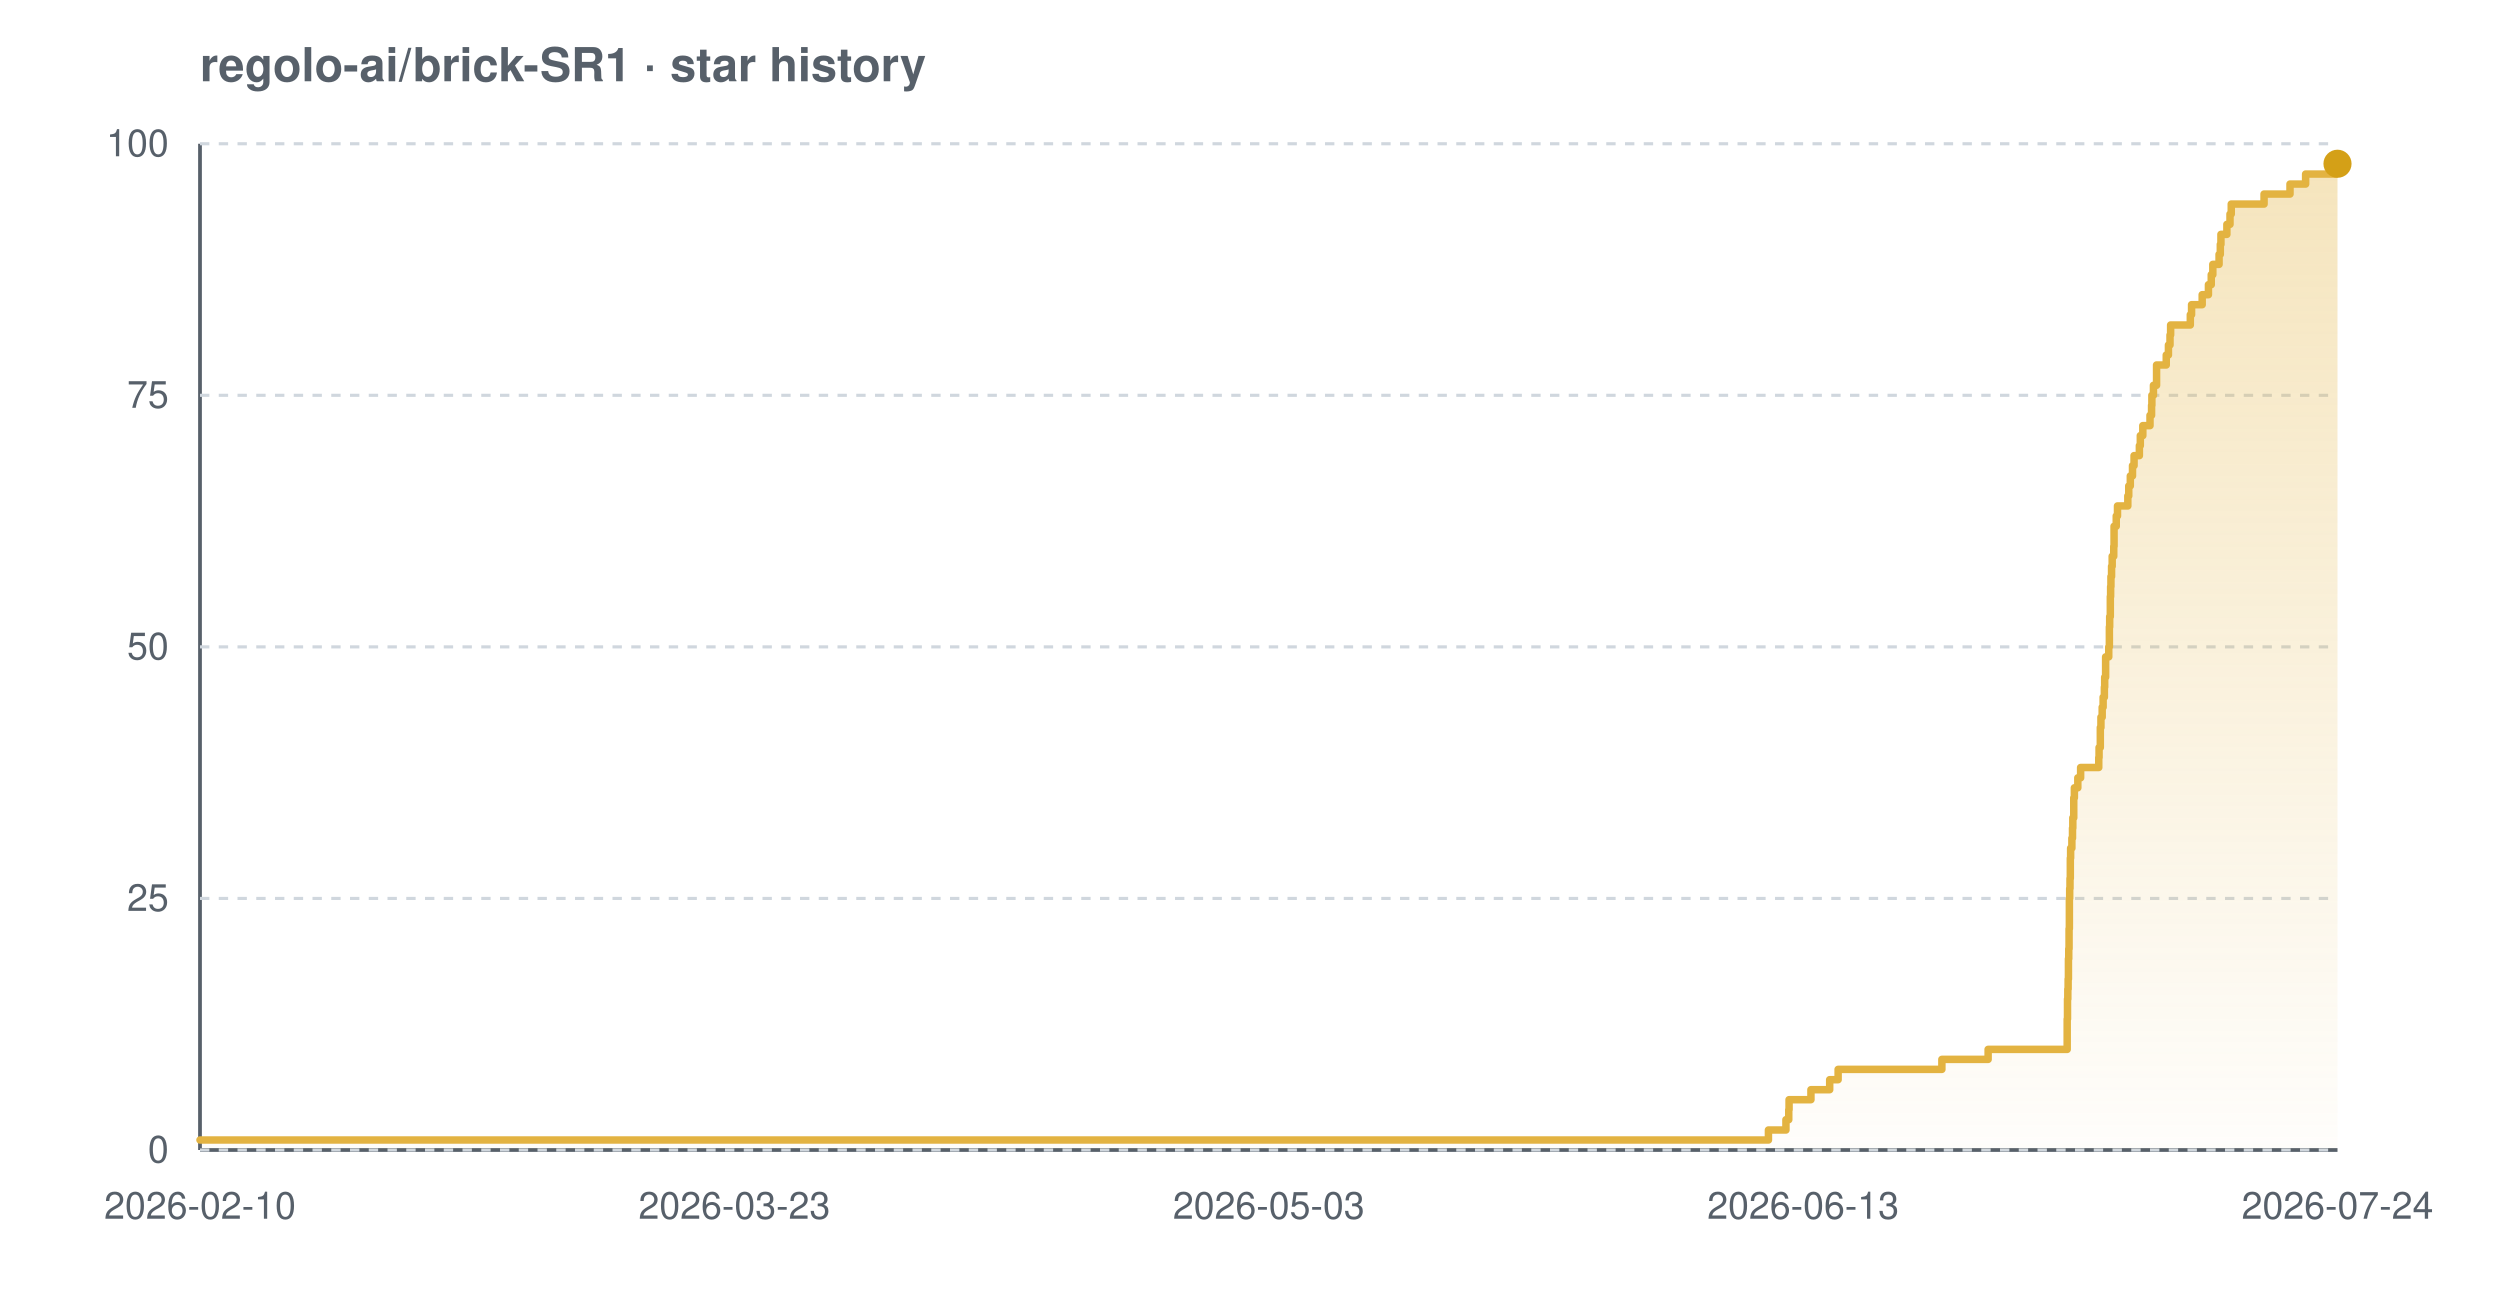
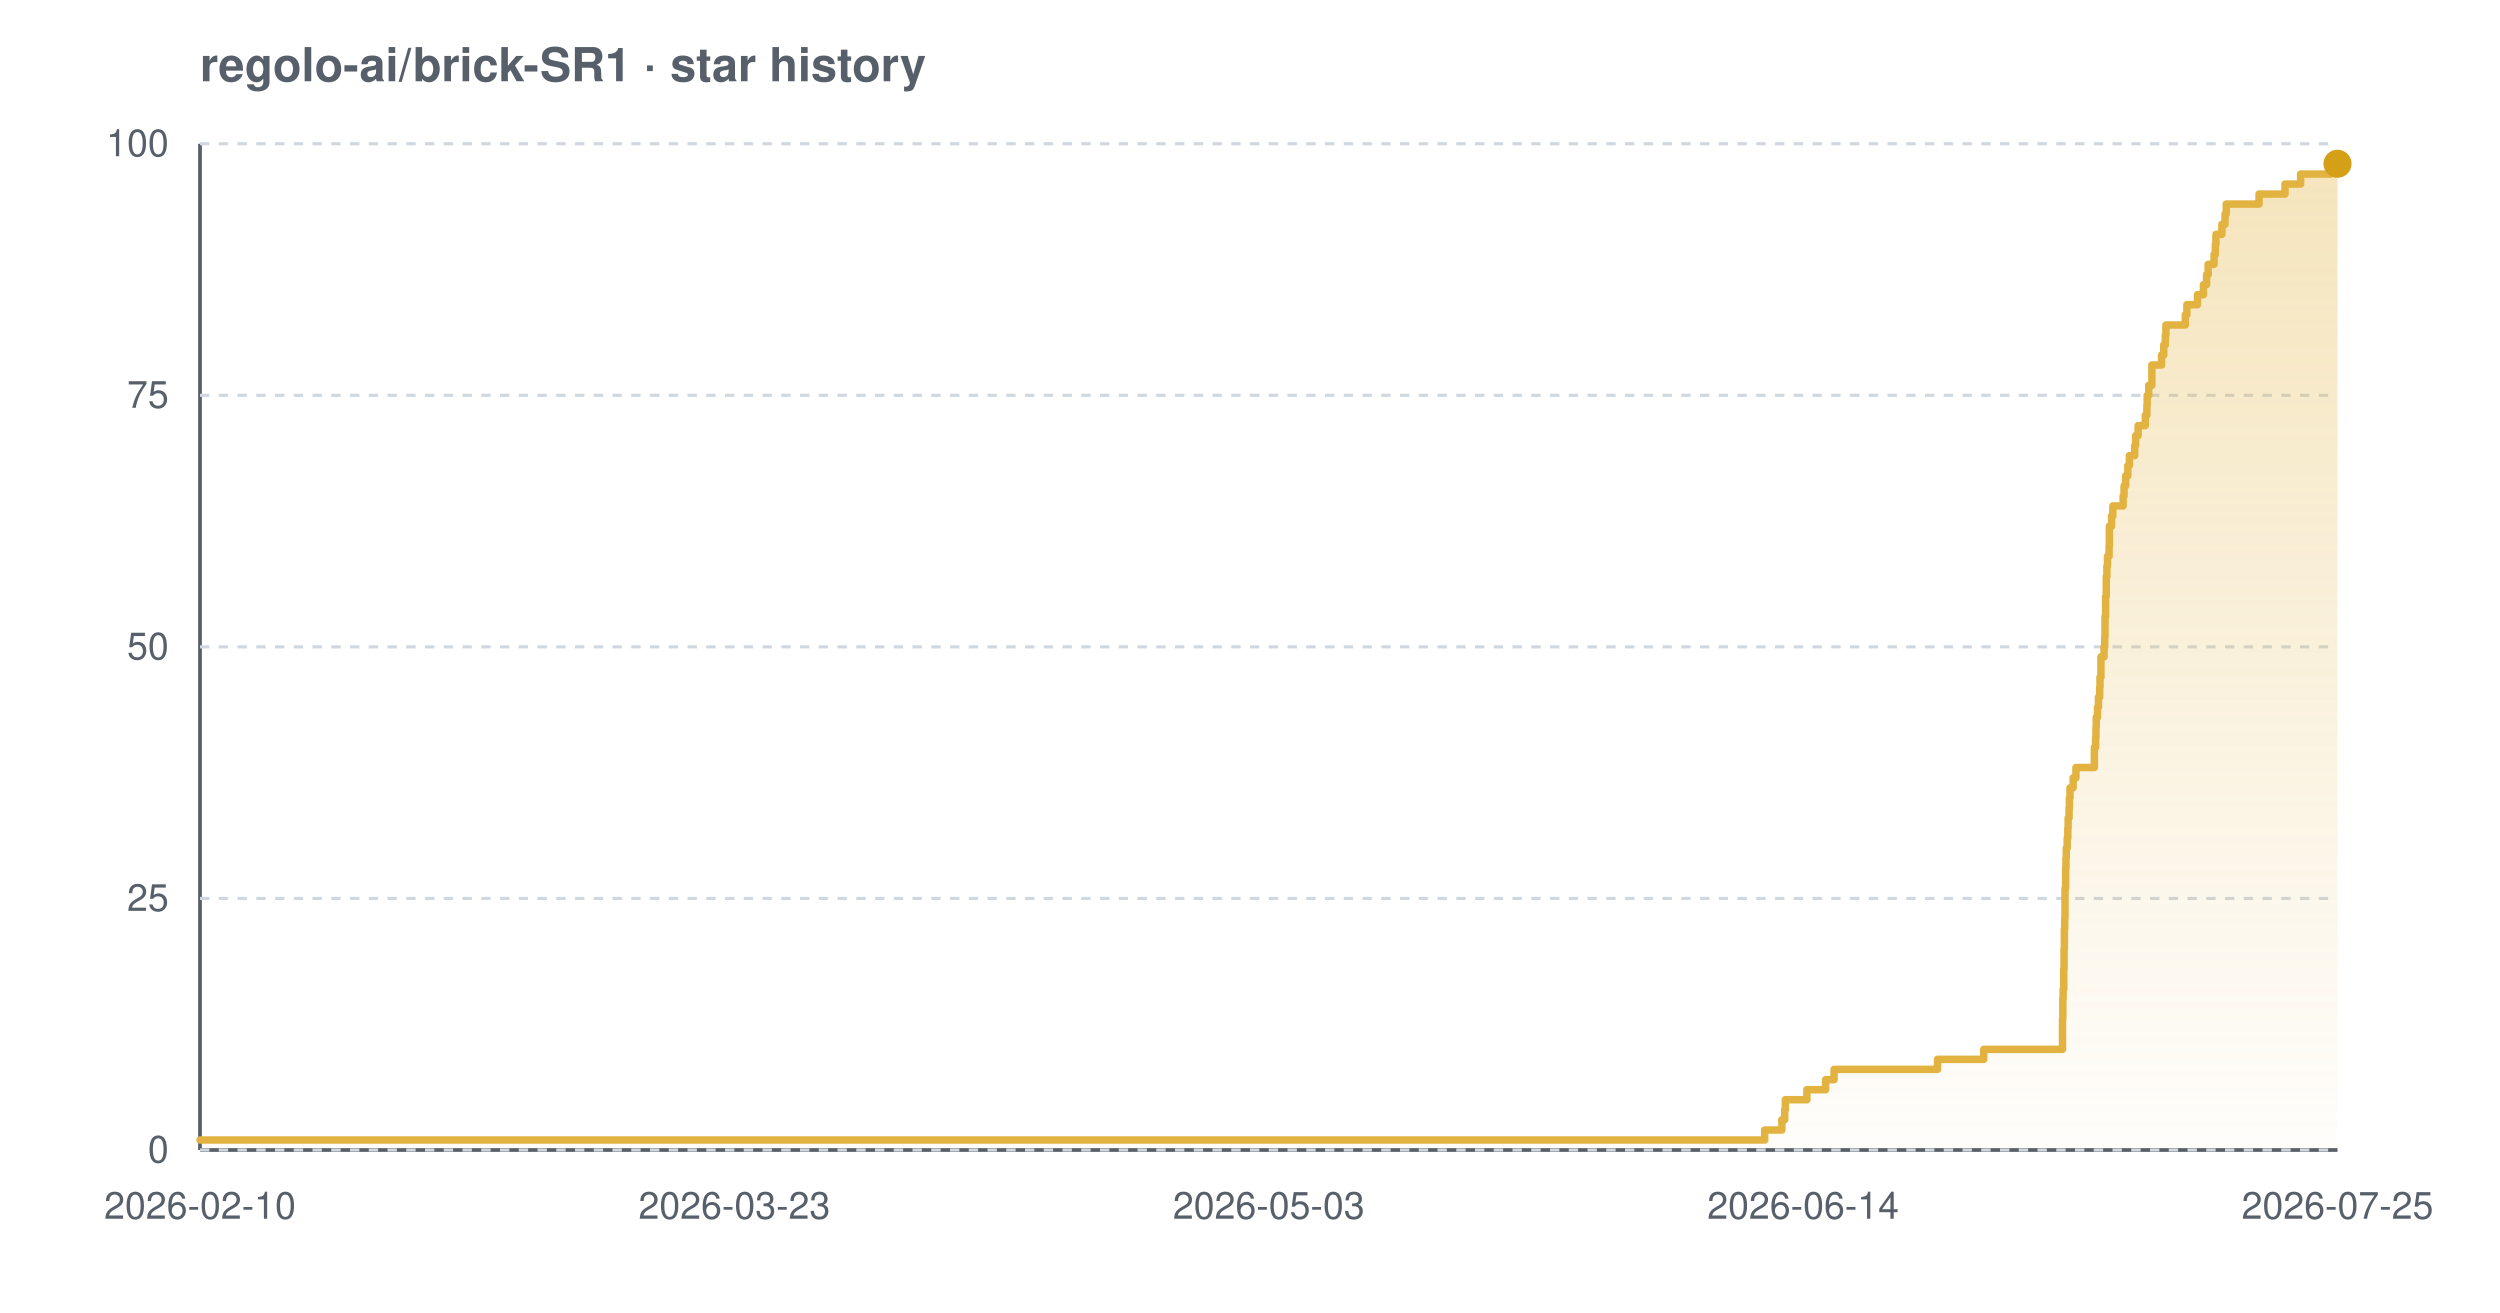
<svg xmlns="http://www.w3.org/2000/svg" width="800" height="420" viewBox="0 0 800 420" font-family="-apple-system,BlinkMacSystemFont,'Segoe UI',Helvetica,Arial,sans-serif" role="img" aria-label="Star history chart for regolo-ai/brick-SR1">
  <defs>
    <linearGradient id="grad-light" x1="0" y1="0" x2="0" y2="1">
      <stop offset="0%" stop-color="#e3b341" stop-opacity="0.35" />
      <stop offset="100%" stop-color="#e3b341" stop-opacity="0.02" />
    </linearGradient>
  </defs>
  <text x="64" y="26" font-size="15" font-weight="600" fill="#57606a">regolo-ai/brick-SR1 · star history</text>
  <line x1="64" y1="368" x2="748" y2="368" stroke="#57606a" stroke-width="1.2" />
  <line x1="64" y1="46" x2="64" y2="368" stroke="#57606a" stroke-width="1.2" />
  <line x1="64" y1="368.0" x2="748" y2="368.0" stroke="#d0d7de" stroke-width="1" stroke-dasharray="3 3" />
  <line x1="64" y1="287.5" x2="748" y2="287.5" stroke="#d0d7de" stroke-width="1" stroke-dasharray="3 3" />
  <line x1="64" y1="207.0" x2="748" y2="207.0" stroke="#d0d7de" stroke-width="1" stroke-dasharray="3 3" />
  <line x1="64" y1="126.5" x2="748" y2="126.5" stroke="#d0d7de" stroke-width="1" stroke-dasharray="3 3" />
  <line x1="64" y1="46.0" x2="748" y2="46.0" stroke="#d0d7de" stroke-width="1" stroke-dasharray="3 3" />
-   <path d="M 64.0 364.8 L 565.9 364.8 L 565.9 361.6 L 571.5 361.6 L 571.5 358.3 L 572.4 358.3 L 572.4 355.1 L 572.5 355.1 L 572.5 351.9 L 579.5 351.9 L 579.5 348.7 L 585.5 348.7 L 585.5 345.5 L 588.2 345.5 L 588.2 342.2 L 621.4 342.2 L 621.4 339.0 L 636.2 339.0 L 636.2 335.8 L 661.5 335.8 L 661.5 332.6 L 661.5 332.6 L 661.5 329.4 L 661.5 329.4 L 661.5 326.1 L 661.6 326.1 L 661.6 322.9 L 661.6 322.9 L 661.6 319.7 L 661.7 319.7 L 661.7 316.5 L 661.8 316.5 L 661.8 313.3 L 661.9 313.3 L 661.9 310.0 L 661.9 310.0 L 661.9 306.8 L 662.0 306.8 L 662.0 303.6 L 662.1 303.6 L 662.1 300.4 L 662.1 300.4 L 662.1 297.2 L 662.2 297.2 L 662.2 293.9 L 662.2 293.9 L 662.2 290.7 L 662.2 290.7 L 662.2 287.5 L 662.3 287.5 L 662.3 284.3 L 662.4 284.3 L 662.4 281.1 L 662.5 281.1 L 662.5 277.8 L 662.5 277.8 L 662.5 274.6 L 662.6 274.6 L 662.6 271.4 L 663.0 271.4 L 663.0 268.2 L 663.2 268.2 L 663.2 265.0 L 663.3 265.0 L 663.3 261.7 L 663.6 261.7 L 663.6 258.5 L 663.6 258.5 L 663.6 255.3 L 663.8 255.3 L 663.8 252.1 L 664.9 252.1 L 664.9 248.9 L 665.8 248.9 L 665.8 245.6 L 671.6 245.6 L 671.6 242.4 L 671.7 242.4 L 671.7 239.2 L 672.1 239.2 L 672.1 236.0 L 672.1 236.0 L 672.1 232.8 L 672.3 232.8 L 672.3 229.5 L 672.7 229.5 L 672.7 226.3 L 673.0 226.3 L 673.0 223.1 L 673.4 223.1 L 673.4 219.9 L 673.5 219.9 L 673.5 216.7 L 673.8 216.7 L 673.8 213.4 L 673.8 213.4 L 673.8 210.2 L 674.8 210.2 L 674.8 207.0 L 675.0 207.0 L 675.0 203.8 L 675.0 203.8 L 675.0 200.6 L 675.1 200.6 L 675.1 197.3 L 675.3 197.3 L 675.3 194.1 L 675.3 194.1 L 675.3 190.9 L 675.4 190.9 L 675.4 187.7 L 675.5 187.7 L 675.5 184.5 L 675.7 184.5 L 675.7 181.2 L 675.9 181.2 L 675.9 178.0 L 676.4 178.0 L 676.4 174.8 L 676.5 174.8 L 676.5 171.6 L 676.5 171.6 L 676.5 168.4 L 677.2 168.4 L 677.2 165.1 L 677.6 165.1 L 677.6 161.9 L 680.9 161.9 L 680.9 158.7 L 681.2 158.7 L 681.2 155.5 L 681.7 155.5 L 681.7 152.3 L 682.4 152.3 L 682.4 149.0 L 682.9 149.0 L 682.9 145.8 L 684.6 145.8 L 684.6 142.6 L 684.9 142.6 L 684.9 139.4 L 685.7 139.4 L 685.7 136.2 L 688.0 136.2 L 688.0 132.9 L 688.5 132.9 L 688.5 129.7 L 688.6 129.7 L 688.6 126.5 L 689.1 126.5 L 689.1 123.3 L 690.1 123.3 L 690.1 120.1 L 690.1 120.1 L 690.1 116.8 L 693.2 116.8 L 693.2 113.6 L 693.9 113.6 L 693.9 110.4 L 694.4 110.4 L 694.4 107.2 L 694.6 107.2 L 694.6 104.0 L 700.9 104.0 L 700.9 100.7 L 701.3 100.7 L 701.3 97.5 L 704.7 97.5 L 704.7 94.3 L 706.7 94.3 L 706.7 91.1 L 707.6 91.1 L 707.6 87.9 L 708.1 87.9 L 708.1 84.6 L 710.1 84.6 L 710.1 81.4 L 710.5 81.4 L 710.5 78.2 L 710.7 78.2 L 710.7 75.0 L 712.6 75.0 L 712.6 71.8 L 713.6 71.8 L 713.6 68.5 L 714.0 68.5 L 714.0 65.3 L 724.5 65.3 L 724.5 62.1 L 732.8 62.1 L 732.8 58.9 L 737.8 58.9 L 737.8 55.7 L 747.5 55.7 L 747.5 52.4 L 748.0 52.4 L 748.0 52.4 L 748.0 368.0 L 64.0 368.0 Z" fill="url(#grad-light)" />
-   <path d="M 64.0 364.8 L 565.9 364.8 L 565.9 361.6 L 571.5 361.6 L 571.5 358.3 L 572.4 358.3 L 572.4 355.1 L 572.5 355.1 L 572.5 351.9 L 579.5 351.9 L 579.5 348.7 L 585.5 348.7 L 585.5 345.5 L 588.2 345.5 L 588.2 342.2 L 621.4 342.2 L 621.4 339.0 L 636.2 339.0 L 636.2 335.8 L 661.5 335.8 L 661.5 332.6 L 661.5 332.6 L 661.5 329.4 L 661.5 329.4 L 661.5 326.1 L 661.6 326.1 L 661.6 322.9 L 661.6 322.9 L 661.6 319.7 L 661.7 319.7 L 661.7 316.5 L 661.8 316.5 L 661.8 313.3 L 661.9 313.3 L 661.9 310.0 L 661.9 310.0 L 661.9 306.8 L 662.0 306.8 L 662.0 303.6 L 662.1 303.6 L 662.1 300.4 L 662.1 300.4 L 662.1 297.2 L 662.2 297.2 L 662.2 293.9 L 662.2 293.9 L 662.2 290.7 L 662.2 290.7 L 662.2 287.5 L 662.3 287.5 L 662.3 284.3 L 662.4 284.3 L 662.4 281.1 L 662.5 281.1 L 662.5 277.8 L 662.5 277.8 L 662.5 274.6 L 662.6 274.6 L 662.6 271.4 L 663.0 271.4 L 663.0 268.2 L 663.2 268.2 L 663.2 265.0 L 663.3 265.0 L 663.3 261.7 L 663.6 261.7 L 663.6 258.5 L 663.6 258.5 L 663.6 255.3 L 663.8 255.3 L 663.8 252.1 L 664.9 252.1 L 664.9 248.9 L 665.8 248.9 L 665.8 245.6 L 671.6 245.6 L 671.6 242.4 L 671.7 242.4 L 671.7 239.2 L 672.1 239.2 L 672.1 236.0 L 672.1 236.0 L 672.1 232.8 L 672.3 232.8 L 672.3 229.5 L 672.7 229.5 L 672.7 226.3 L 673.0 226.3 L 673.0 223.1 L 673.4 223.1 L 673.4 219.9 L 673.5 219.9 L 673.5 216.7 L 673.8 216.7 L 673.8 213.4 L 673.8 213.4 L 673.8 210.2 L 674.8 210.2 L 674.8 207.0 L 675.0 207.0 L 675.0 203.8 L 675.0 203.8 L 675.0 200.6 L 675.1 200.6 L 675.1 197.3 L 675.3 197.3 L 675.3 194.1 L 675.3 194.1 L 675.3 190.9 L 675.4 190.9 L 675.4 187.7 L 675.5 187.7 L 675.5 184.5 L 675.7 184.5 L 675.7 181.2 L 675.9 181.2 L 675.9 178.0 L 676.4 178.0 L 676.4 174.8 L 676.5 174.8 L 676.5 171.6 L 676.5 171.6 L 676.5 168.4 L 677.2 168.4 L 677.2 165.1 L 677.6 165.1 L 677.6 161.9 L 680.9 161.9 L 680.9 158.7 L 681.2 158.7 L 681.2 155.5 L 681.7 155.5 L 681.7 152.3 L 682.4 152.3 L 682.4 149.0 L 682.9 149.0 L 682.9 145.8 L 684.6 145.8 L 684.6 142.6 L 684.9 142.6 L 684.9 139.4 L 685.7 139.4 L 685.7 136.2 L 688.0 136.2 L 688.0 132.9 L 688.5 132.9 L 688.5 129.7 L 688.6 129.7 L 688.6 126.5 L 689.1 126.5 L 689.1 123.3 L 690.1 123.3 L 690.1 120.1 L 690.1 120.1 L 690.1 116.8 L 693.2 116.8 L 693.2 113.6 L 693.9 113.6 L 693.9 110.4 L 694.4 110.4 L 694.4 107.2 L 694.6 107.2 L 694.6 104.0 L 700.9 104.0 L 700.9 100.7 L 701.3 100.7 L 701.3 97.5 L 704.7 97.5 L 704.7 94.3 L 706.7 94.3 L 706.7 91.1 L 707.6 91.1 L 707.6 87.9 L 708.1 87.9 L 708.1 84.6 L 710.1 84.6 L 710.1 81.4 L 710.5 81.4 L 710.5 78.2 L 710.7 78.2 L 710.7 75.0 L 712.6 75.0 L 712.6 71.8 L 713.6 71.8 L 713.6 68.5 L 714.0 68.5 L 714.0 65.3 L 724.5 65.3 L 724.5 62.1 L 732.8 62.1 L 732.8 58.9 L 737.8 58.9 L 737.8 55.7 L 747.5 55.7 L 747.5 52.4 L 748.0 52.4 L 748.0 52.4" fill="none" stroke="#e3b341" stroke-width="2.4" stroke-linejoin="round" stroke-linecap="round" />
+   <path d="M 64.0 364.8 L 564.7 364.8 L 564.7 361.6 L 570.2 361.6 L 570.2 358.3 L 571.1 358.3 L 571.1 355.1 L 571.3 355.1 L 571.3 351.9 L 578.2 351.9 L 578.2 348.7 L 584.2 348.7 L 584.2 345.5 L 586.9 345.5 L 586.9 342.2 L 620.0 342.2 L 620.0 339.0 L 634.8 339.0 L 634.8 335.8 L 660.0 335.8 L 660.0 332.6 L 660.0 332.6 L 660.0 329.4 L 660.0 329.4 L 660.0 326.1 L 660.1 326.1 L 660.1 322.9 L 660.1 322.9 L 660.1 319.7 L 660.2 319.7 L 660.2 316.5 L 660.4 316.5 L 660.4 313.3 L 660.4 313.3 L 660.4 310.0 L 660.5 310.0 L 660.5 306.8 L 660.5 306.8 L 660.5 303.6 L 660.6 303.6 L 660.6 300.4 L 660.6 300.4 L 660.6 297.2 L 660.7 297.2 L 660.7 293.9 L 660.8 293.9 L 660.8 290.7 L 660.8 290.7 L 660.8 287.5 L 660.8 287.5 L 660.8 284.3 L 661.0 284.3 L 661.0 281.1 L 661.0 281.1 L 661.0 277.8 L 661.1 277.8 L 661.1 274.6 L 661.2 274.6 L 661.2 271.4 L 661.5 271.4 L 661.5 268.2 L 661.7 268.2 L 661.7 265.0 L 661.8 265.0 L 661.8 261.7 L 662.1 261.7 L 662.1 258.5 L 662.2 258.5 L 662.2 255.3 L 662.4 255.3 L 662.4 252.1 L 663.4 252.1 L 663.4 248.9 L 664.3 248.9 L 664.3 245.6 L 670.2 245.6 L 670.2 242.4 L 670.2 242.4 L 670.2 239.2 L 670.6 239.2 L 670.6 236.0 L 670.7 236.0 L 670.7 232.8 L 670.8 232.8 L 670.8 229.5 L 671.2 229.5 L 671.2 226.3 L 671.5 226.3 L 671.5 223.1 L 671.9 223.1 L 671.9 219.9 L 672.0 219.9 L 672.0 216.7 L 672.3 216.7 L 672.3 213.4 L 672.3 213.4 L 672.3 210.2 L 673.3 210.2 L 673.3 207.0 L 673.5 207.0 L 673.5 203.8 L 673.6 203.8 L 673.6 200.6 L 673.6 200.6 L 673.6 197.3 L 673.8 197.3 L 673.8 194.1 L 673.8 194.1 L 673.8 190.9 L 674.0 190.9 L 674.0 187.7 L 674.0 187.7 L 674.0 184.5 L 674.2 184.5 L 674.2 181.2 L 674.4 181.2 L 674.4 178.0 L 674.9 178.0 L 674.9 174.8 L 675.0 174.8 L 675.0 171.6 L 675.0 171.6 L 675.0 168.4 L 675.7 168.4 L 675.7 165.1 L 676.1 165.1 L 676.1 161.9 L 679.4 161.9 L 679.4 158.7 L 679.7 158.7 L 679.7 155.5 L 680.2 155.5 L 680.2 152.3 L 680.9 152.3 L 680.9 149.0 L 681.4 149.0 L 681.4 145.8 L 683.1 145.8 L 683.1 142.6 L 683.4 142.6 L 683.4 139.4 L 684.2 139.4 L 684.2 136.2 L 686.5 136.2 L 686.5 132.9 L 687.0 132.9 L 687.0 129.7 L 687.1 129.7 L 687.1 126.5 L 687.6 126.5 L 687.6 123.3 L 688.6 123.3 L 688.6 120.1 L 688.6 120.1 L 688.6 116.8 L 691.7 116.8 L 691.7 113.6 L 692.4 113.6 L 692.4 110.4 L 692.9 110.4 L 692.9 107.2 L 693.1 107.2 L 693.1 104.0 L 699.3 104.0 L 699.3 100.7 L 699.8 100.7 L 699.8 97.5 L 703.2 97.5 L 703.2 94.3 L 705.1 94.3 L 705.1 91.1 L 706.1 91.1 L 706.1 87.9 L 706.6 87.9 L 706.6 84.6 L 708.5 84.6 L 708.5 81.4 L 708.9 81.4 L 708.9 78.2 L 709.1 78.2 L 709.1 75.0 L 711.0 75.0 L 711.0 71.8 L 712.0 71.8 L 712.0 68.5 L 712.4 68.5 L 712.4 65.3 L 722.9 65.3 L 722.9 62.1 L 731.2 62.1 L 731.2 58.9 L 736.2 58.9 L 736.2 55.7 L 745.8 55.7 L 745.8 52.4 L 748.0 52.4 L 748.0 52.4 L 748.0 368.0 L 64.0 368.0 Z" fill="url(#grad-light)" />
+   <path d="M 64.0 364.8 L 564.7 364.8 L 564.7 361.6 L 570.2 361.6 L 570.2 358.3 L 571.1 358.3 L 571.1 355.1 L 571.3 355.1 L 571.3 351.9 L 578.2 351.9 L 578.2 348.7 L 584.2 348.7 L 584.2 345.5 L 586.9 345.5 L 586.9 342.2 L 620.0 342.2 L 620.0 339.0 L 634.8 339.0 L 634.8 335.8 L 660.0 335.8 L 660.0 332.6 L 660.0 332.6 L 660.0 329.4 L 660.0 329.4 L 660.0 326.1 L 660.1 326.1 L 660.1 322.9 L 660.1 322.9 L 660.1 319.7 L 660.2 319.7 L 660.2 316.5 L 660.4 316.5 L 660.4 313.3 L 660.4 313.3 L 660.4 310.0 L 660.5 310.0 L 660.5 306.8 L 660.5 306.8 L 660.5 303.6 L 660.6 303.6 L 660.6 300.4 L 660.6 300.4 L 660.6 297.2 L 660.7 297.2 L 660.7 293.9 L 660.8 293.9 L 660.8 290.7 L 660.8 290.7 L 660.8 287.5 L 660.8 287.5 L 660.8 284.3 L 661.0 284.3 L 661.0 281.1 L 661.0 281.1 L 661.0 277.8 L 661.1 277.8 L 661.1 274.6 L 661.2 274.6 L 661.2 271.4 L 661.5 271.4 L 661.5 268.2 L 661.7 268.2 L 661.7 265.0 L 661.8 265.0 L 661.8 261.7 L 662.1 261.7 L 662.1 258.5 L 662.2 258.5 L 662.2 255.3 L 662.4 255.3 L 662.4 252.1 L 663.4 252.1 L 663.4 248.9 L 664.3 248.9 L 664.3 245.6 L 670.2 245.6 L 670.2 242.4 L 670.2 242.4 L 670.2 239.2 L 670.6 239.2 L 670.6 236.0 L 670.7 236.0 L 670.7 232.8 L 670.8 232.8 L 670.8 229.5 L 671.2 229.5 L 671.2 226.3 L 671.5 226.3 L 671.5 223.1 L 671.9 223.1 L 671.9 219.9 L 672.0 219.9 L 672.0 216.7 L 672.3 216.7 L 672.3 213.4 L 672.3 213.4 L 672.3 210.2 L 673.3 210.2 L 673.3 207.0 L 673.5 207.0 L 673.5 203.8 L 673.6 203.8 L 673.6 200.6 L 673.6 200.6 L 673.6 197.3 L 673.8 197.3 L 673.8 194.1 L 673.8 194.1 L 673.8 190.9 L 674.0 190.9 L 674.0 187.7 L 674.0 187.7 L 674.0 184.5 L 674.2 184.5 L 674.2 181.2 L 674.4 181.2 L 674.4 178.0 L 674.9 178.0 L 674.9 174.8 L 675.0 174.8 L 675.0 171.6 L 675.0 171.6 L 675.0 168.4 L 675.7 168.4 L 675.7 165.1 L 676.1 165.1 L 676.1 161.9 L 679.4 161.9 L 679.4 158.7 L 679.7 158.7 L 679.7 155.5 L 680.2 155.5 L 680.2 152.3 L 680.9 152.3 L 680.9 149.0 L 681.4 149.0 L 681.4 145.8 L 683.1 145.8 L 683.1 142.6 L 683.4 142.6 L 683.4 139.4 L 684.2 139.4 L 684.2 136.2 L 686.5 136.2 L 686.5 132.9 L 687.0 132.9 L 687.0 129.7 L 687.1 129.7 L 687.1 126.5 L 687.6 126.5 L 687.6 123.3 L 688.6 123.3 L 688.6 120.1 L 688.6 120.1 L 688.6 116.8 L 691.7 116.8 L 691.7 113.6 L 692.4 113.6 L 692.4 110.4 L 692.9 110.4 L 692.9 107.2 L 693.1 107.2 L 693.1 104.0 L 699.3 104.0 L 699.3 100.7 L 699.8 100.7 L 699.8 97.5 L 703.2 97.5 L 703.2 94.3 L 705.1 94.3 L 705.1 91.1 L 706.1 91.1 L 706.1 87.9 L 706.6 87.9 L 706.6 84.6 L 708.5 84.6 L 708.5 81.4 L 708.9 81.4 L 708.9 78.2 L 709.1 78.2 L 709.1 75.0 L 711.0 75.0 L 711.0 71.8 L 712.0 71.8 L 712.0 68.5 L 712.4 68.5 L 712.4 65.3 L 722.9 65.3 L 722.9 62.1 L 731.2 62.1 L 731.2 58.9 L 736.2 58.9 L 736.2 55.7 L 745.8 55.7 L 745.8 52.4 L 748.0 52.4 L 748.0 52.4" fill="none" stroke="#e3b341" stroke-width="2.4" stroke-linejoin="round" stroke-linecap="round" />
  <circle cx="748.0" cy="52.4" r="4.5" fill="#d4a017" />
  <text x="54" y="372.0" text-anchor="end" font-size="12" fill="#57606a">0</text>
  <text x="54" y="291.5" text-anchor="end" font-size="12" fill="#57606a">25</text>
  <text x="54" y="211.0" text-anchor="end" font-size="12" fill="#57606a">50</text>
  <text x="54" y="130.5" text-anchor="end" font-size="12" fill="#57606a">75</text>
  <text x="54" y="50.0" text-anchor="end" font-size="12" fill="#57606a">100</text>
  <text x="64.0" y="390" text-anchor="middle" font-size="12" fill="#57606a">2026-02-10</text>
  <text x="235.0" y="390" text-anchor="middle" font-size="12" fill="#57606a">2026-03-23</text>
  <text x="406.0" y="390" text-anchor="middle" font-size="12" fill="#57606a">2026-05-03</text>
-   <text x="577.0" y="390" text-anchor="middle" font-size="12" fill="#57606a">2026-06-13</text>
-   <text x="748.0" y="390" text-anchor="middle" font-size="12" fill="#57606a">2026-07-24</text>
+   <text x="577.0" y="390" text-anchor="middle" font-size="12" fill="#57606a">2026-06-14</text>
+   <text x="748.0" y="390" text-anchor="middle" font-size="12" fill="#57606a">2026-07-25</text>
</svg>
